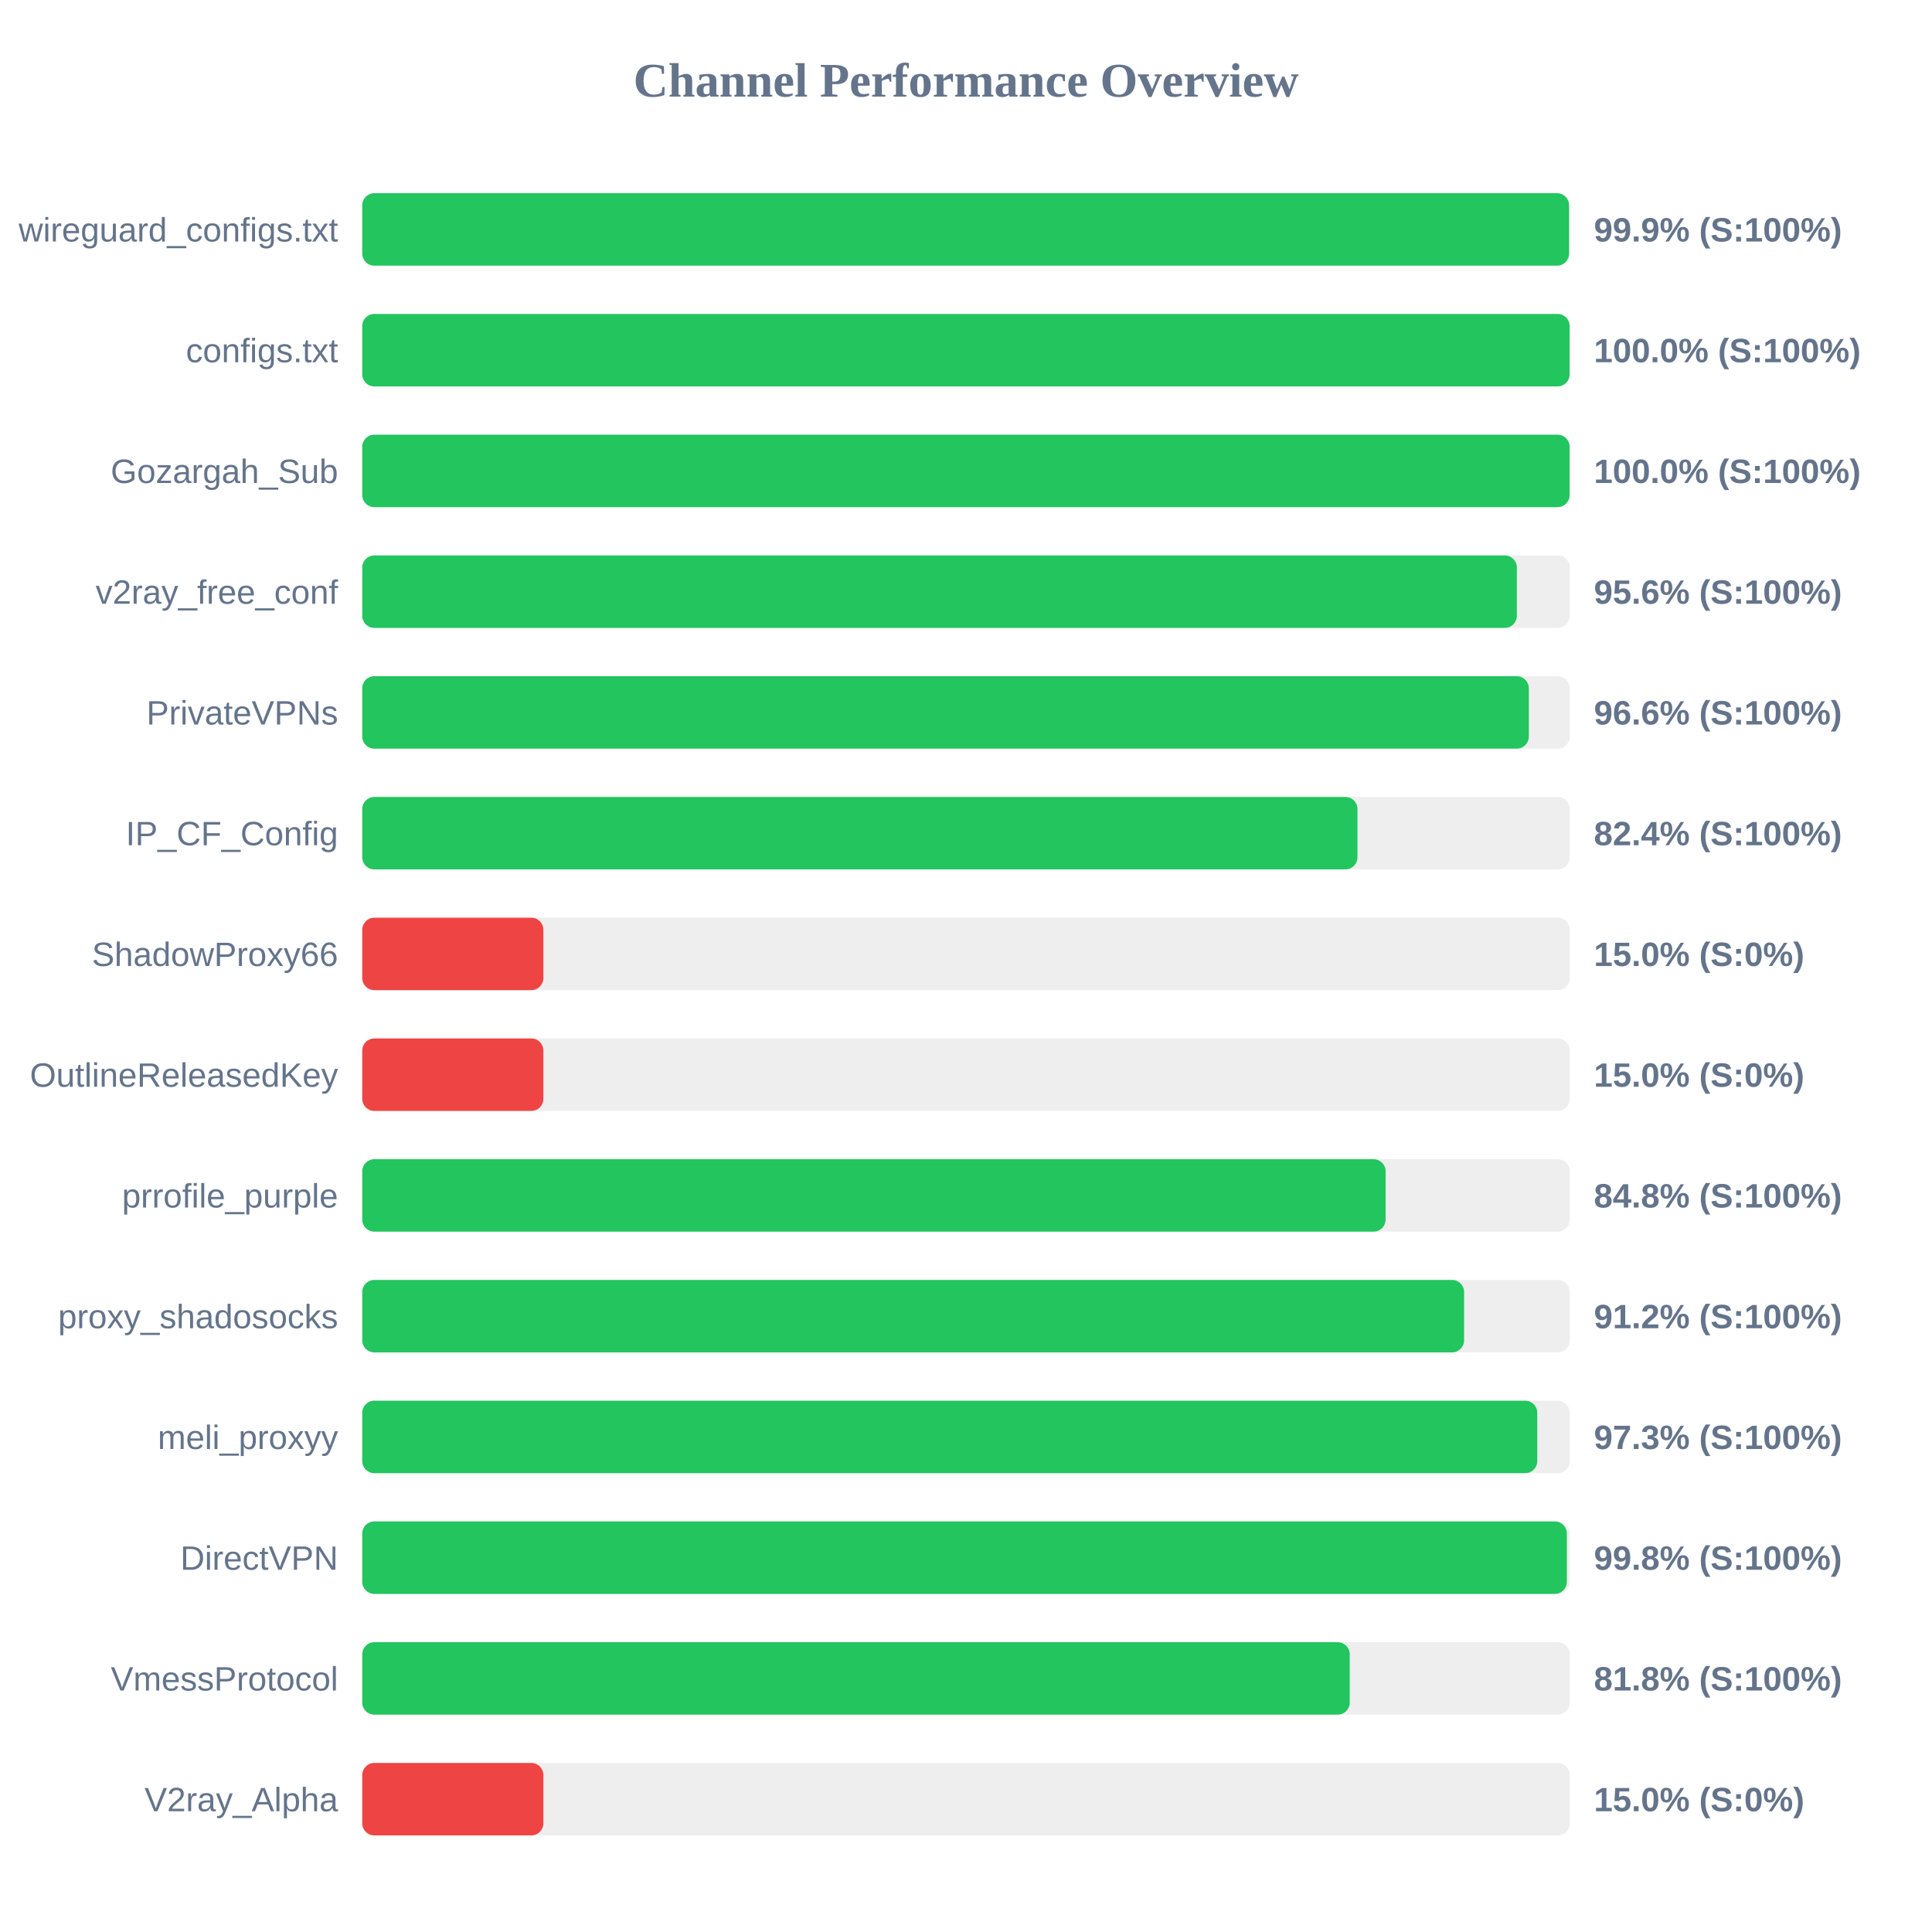
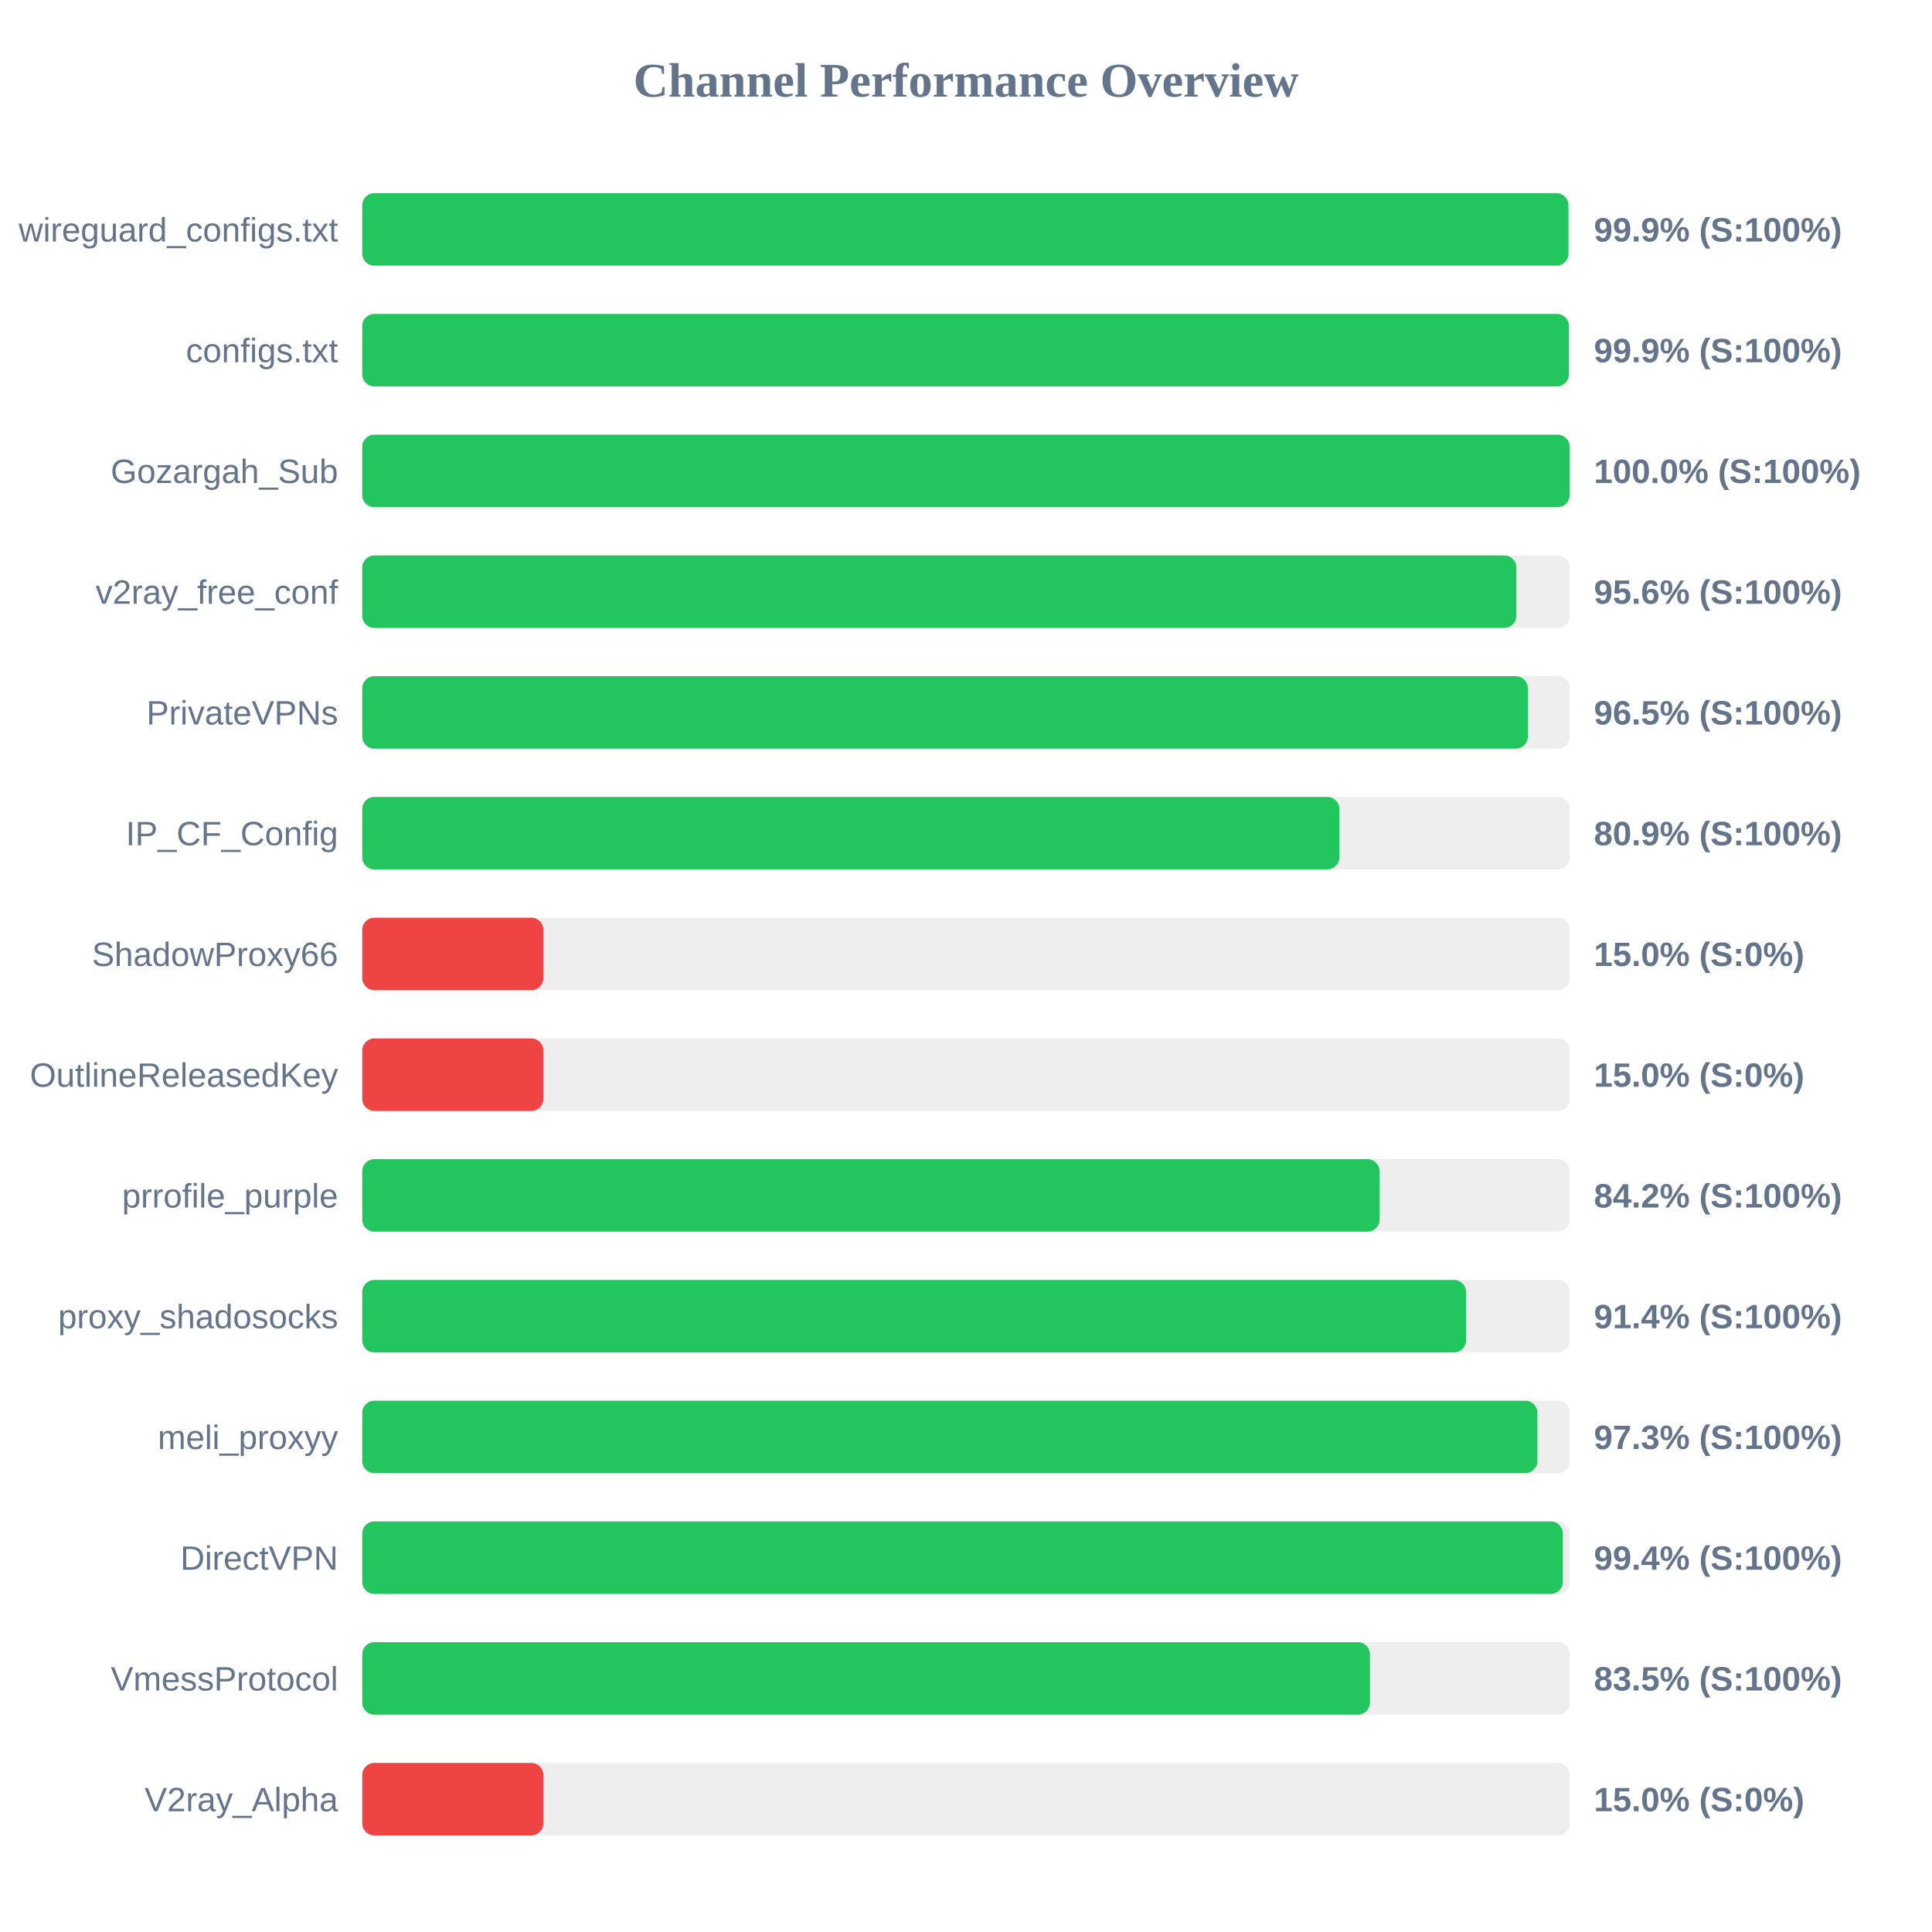
<svg xmlns="http://www.w3.org/2000/svg" width="800" height="800" version="1.1">
  <style>
        .row { font: 14px Arial; fill: #64748b; }
        .score { font: bold 14px Arial; fill: #64748b; }
    </style>
  <text x="400" y="40" text-anchor="middle" font-size="20px" font-weight="bold" fill="#64748b">Channel Performance Overview</text>
  <rect x="150" y="80" width="500" height="30" fill="#eee" rx="5" />
-   <rect x="150" y="80" width="499.7" height="30" fill="#22c55e" rx="5" />
+   <rect x="150" y="80" width="499.45" height="30" fill="#22c55e" rx="5" />
  <text x="140" y="100" text-anchor="end" class="row">wireguard_configs.txt</text>
  <text x="660" y="100" text-anchor="start" class="score">99.9% (S:100%)</text>
  <rect x="150" y="130" width="500" height="30" fill="#eee" rx="5" />
-   <rect x="150" y="130" width="499.95" height="30" fill="#22c55e" rx="5" />
+   <rect x="150" y="130" width="499.65" height="30" fill="#22c55e" rx="5" />
  <text x="140" y="150" text-anchor="end" class="row">configs.txt</text>
-   <text x="660" y="150" text-anchor="start" class="score">100.0% (S:100%)</text>
+   <text x="660" y="150" text-anchor="start" class="score">99.9% (S:100%)</text>
  <rect x="150" y="180" width="500" height="30" fill="#eee" rx="5" />
  <rect x="150" y="180" width="499.95" height="30" fill="#22c55e" rx="5" />
  <text x="140" y="200" text-anchor="end" class="row">Gozargah_Sub</text>
  <text x="660" y="200" text-anchor="start" class="score">100.0% (S:100%)</text>
  <rect x="150" y="230" width="500" height="30" fill="#eee" rx="5" />
-   <rect x="150" y="230" width="478.1" height="30" fill="#22c55e" rx="5" />
+   <rect x="150" y="230" width="477.9" height="30" fill="#22c55e" rx="5" />
  <text x="140" y="250" text-anchor="end" class="row">v2ray_free_conf</text>
  <text x="660" y="250" text-anchor="start" class="score">95.6% (S:100%)</text>
  <rect x="150" y="280" width="500" height="30" fill="#eee" rx="5" />
-   <rect x="150" y="280" width="483.05" height="30" fill="#22c55e" rx="5" />
+   <rect x="150" y="280" width="482.65" height="30" fill="#22c55e" rx="5" />
  <text x="140" y="300" text-anchor="end" class="row">PrivateVPNs</text>
-   <text x="660" y="300" text-anchor="start" class="score">96.6% (S:100%)</text>
+   <text x="660" y="300" text-anchor="start" class="score">96.5% (S:100%)</text>
  <rect x="150" y="330" width="500" height="30" fill="#eee" rx="5" />
-   <rect x="150" y="330" width="412.1" height="30" fill="#22c55e" rx="5" />
+   <rect x="150" y="330" width="404.6" height="30" fill="#22c55e" rx="5" />
  <text x="140" y="350" text-anchor="end" class="row">IP_CF_Config</text>
-   <text x="660" y="350" text-anchor="start" class="score">82.4% (S:100%)</text>
+   <text x="660" y="350" text-anchor="start" class="score">80.9% (S:100%)</text>
  <rect x="150" y="380" width="500" height="30" fill="#eee" rx="5" />
  <rect x="150" y="380" width="75.0" height="30" fill="#ef4444" rx="5" />
  <text x="140" y="400" text-anchor="end" class="row">ShadowProxy66</text>
  <text x="660" y="400" text-anchor="start" class="score">15.0% (S:0%)</text>
  <rect x="150" y="430" width="500" height="30" fill="#eee" rx="5" />
  <rect x="150" y="430" width="75.0" height="30" fill="#ef4444" rx="5" />
  <text x="140" y="450" text-anchor="end" class="row">OutlineReleasedKey</text>
  <text x="660" y="450" text-anchor="start" class="score">15.0% (S:0%)</text>
  <rect x="150" y="480" width="500" height="30" fill="#eee" rx="5" />
-   <rect x="150" y="480" width="423.75" height="30" fill="#22c55e" rx="5" />
+   <rect x="150" y="480" width="421.25" height="30" fill="#22c55e" rx="5" />
  <text x="140" y="500" text-anchor="end" class="row">prrofile_purple</text>
-   <text x="660" y="500" text-anchor="start" class="score">84.8% (S:100%)</text>
+   <text x="660" y="500" text-anchor="start" class="score">84.2% (S:100%)</text>
  <rect x="150" y="530" width="500" height="30" fill="#eee" rx="5" />
-   <rect x="150" y="530" width="456.25" height="30" fill="#22c55e" rx="5" />
+   <rect x="150" y="530" width="457.05" height="30" fill="#22c55e" rx="5" />
  <text x="140" y="550" text-anchor="end" class="row">proxy_shadosocks</text>
-   <text x="660" y="550" text-anchor="start" class="score">91.2% (S:100%)</text>
+   <text x="660" y="550" text-anchor="start" class="score">91.4% (S:100%)</text>
  <rect x="150" y="580" width="500" height="30" fill="#eee" rx="5" />
-   <rect x="150" y="580" width="486.55" height="30" fill="#22c55e" rx="5" />
+   <rect x="150" y="580" width="486.6" height="30" fill="#22c55e" rx="5" />
  <text x="140" y="600" text-anchor="end" class="row">meli_proxyy</text>
  <text x="660" y="600" text-anchor="start" class="score">97.3% (S:100%)</text>
  <rect x="150" y="630" width="500" height="30" fill="#eee" rx="5" />
-   <rect x="150" y="630" width="498.8" height="30" fill="#22c55e" rx="5" />
+   <rect x="150" y="630" width="497.15" height="30" fill="#22c55e" rx="5" />
  <text x="140" y="650" text-anchor="end" class="row">DirectVPN</text>
-   <text x="660" y="650" text-anchor="start" class="score">99.8% (S:100%)</text>
+   <text x="660" y="650" text-anchor="start" class="score">99.4% (S:100%)</text>
  <rect x="150" y="680" width="500" height="30" fill="#eee" rx="5" />
-   <rect x="150" y="680" width="408.9" height="30" fill="#22c55e" rx="5" />
+   <rect x="150" y="680" width="417.25" height="30" fill="#22c55e" rx="5" />
  <text x="140" y="700" text-anchor="end" class="row">VmessProtocol</text>
-   <text x="660" y="700" text-anchor="start" class="score">81.8% (S:100%)</text>
+   <text x="660" y="700" text-anchor="start" class="score">83.5% (S:100%)</text>
  <rect x="150" y="730" width="500" height="30" fill="#eee" rx="5" />
  <rect x="150" y="730" width="75.0" height="30" fill="#ef4444" rx="5" />
  <text x="140" y="750" text-anchor="end" class="row">V2ray_Alpha</text>
  <text x="660" y="750" text-anchor="start" class="score">15.0% (S:0%)</text>
</svg>
